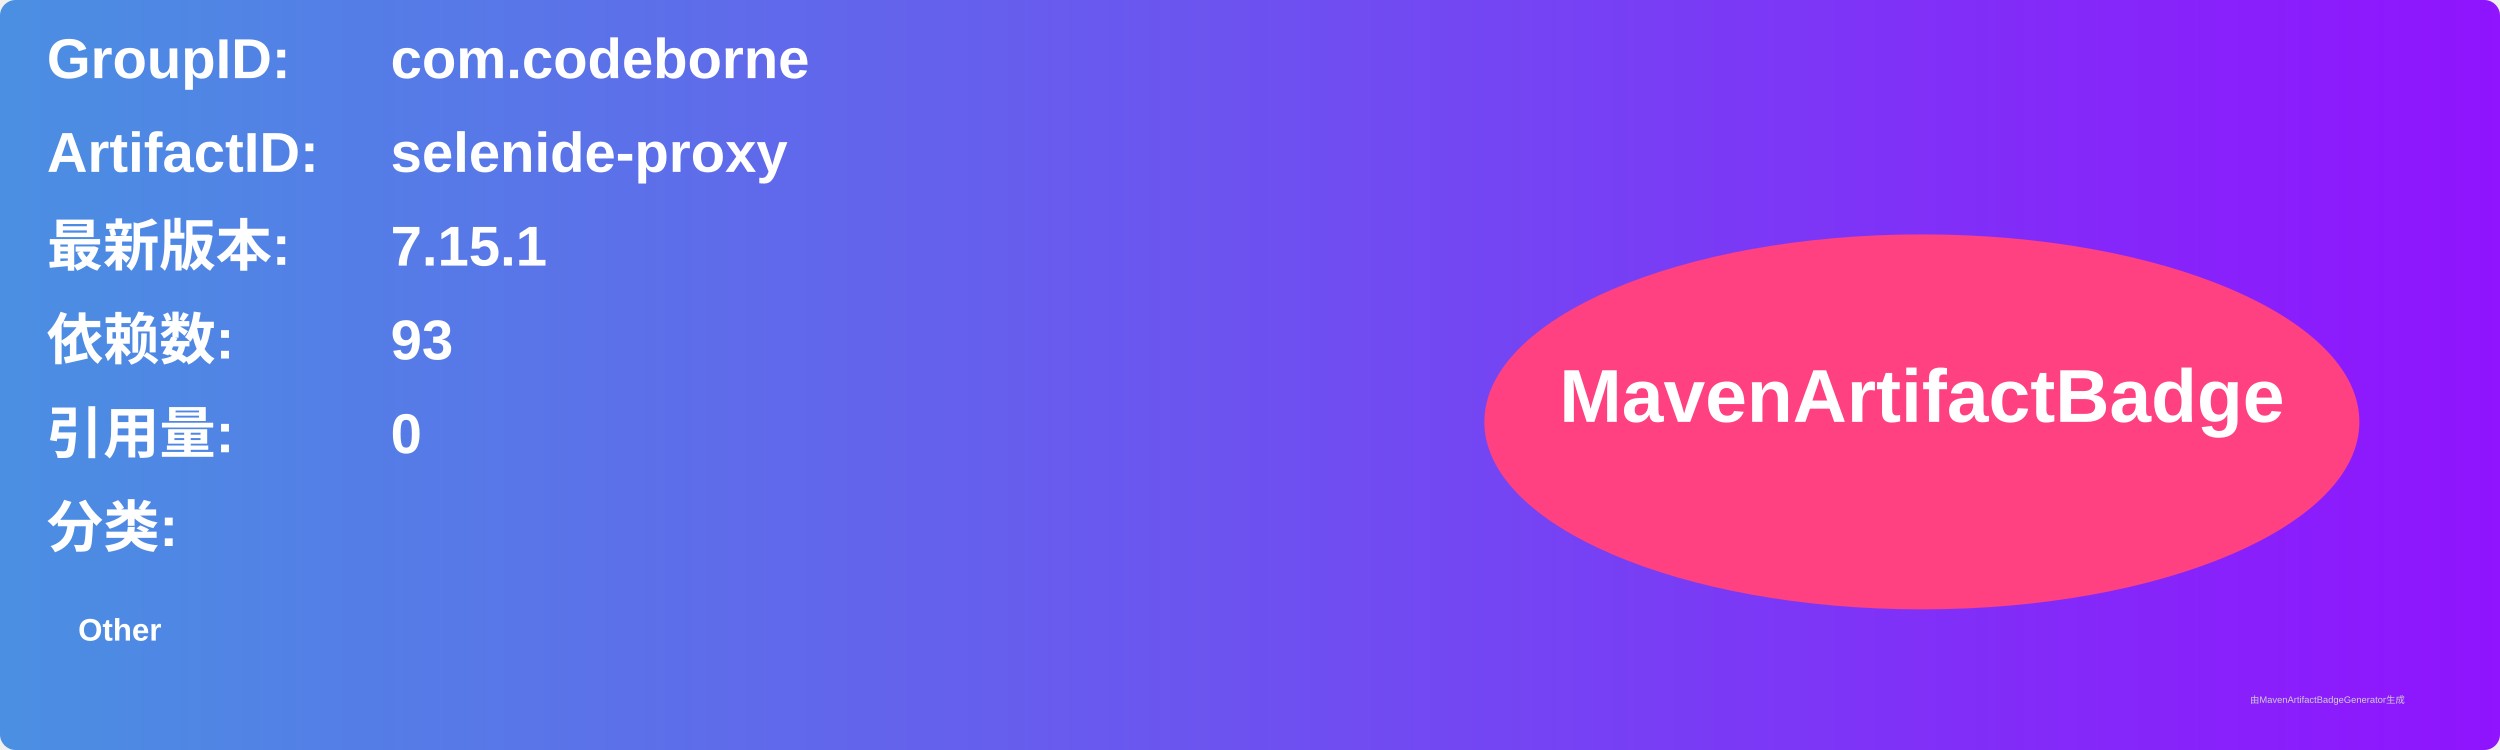
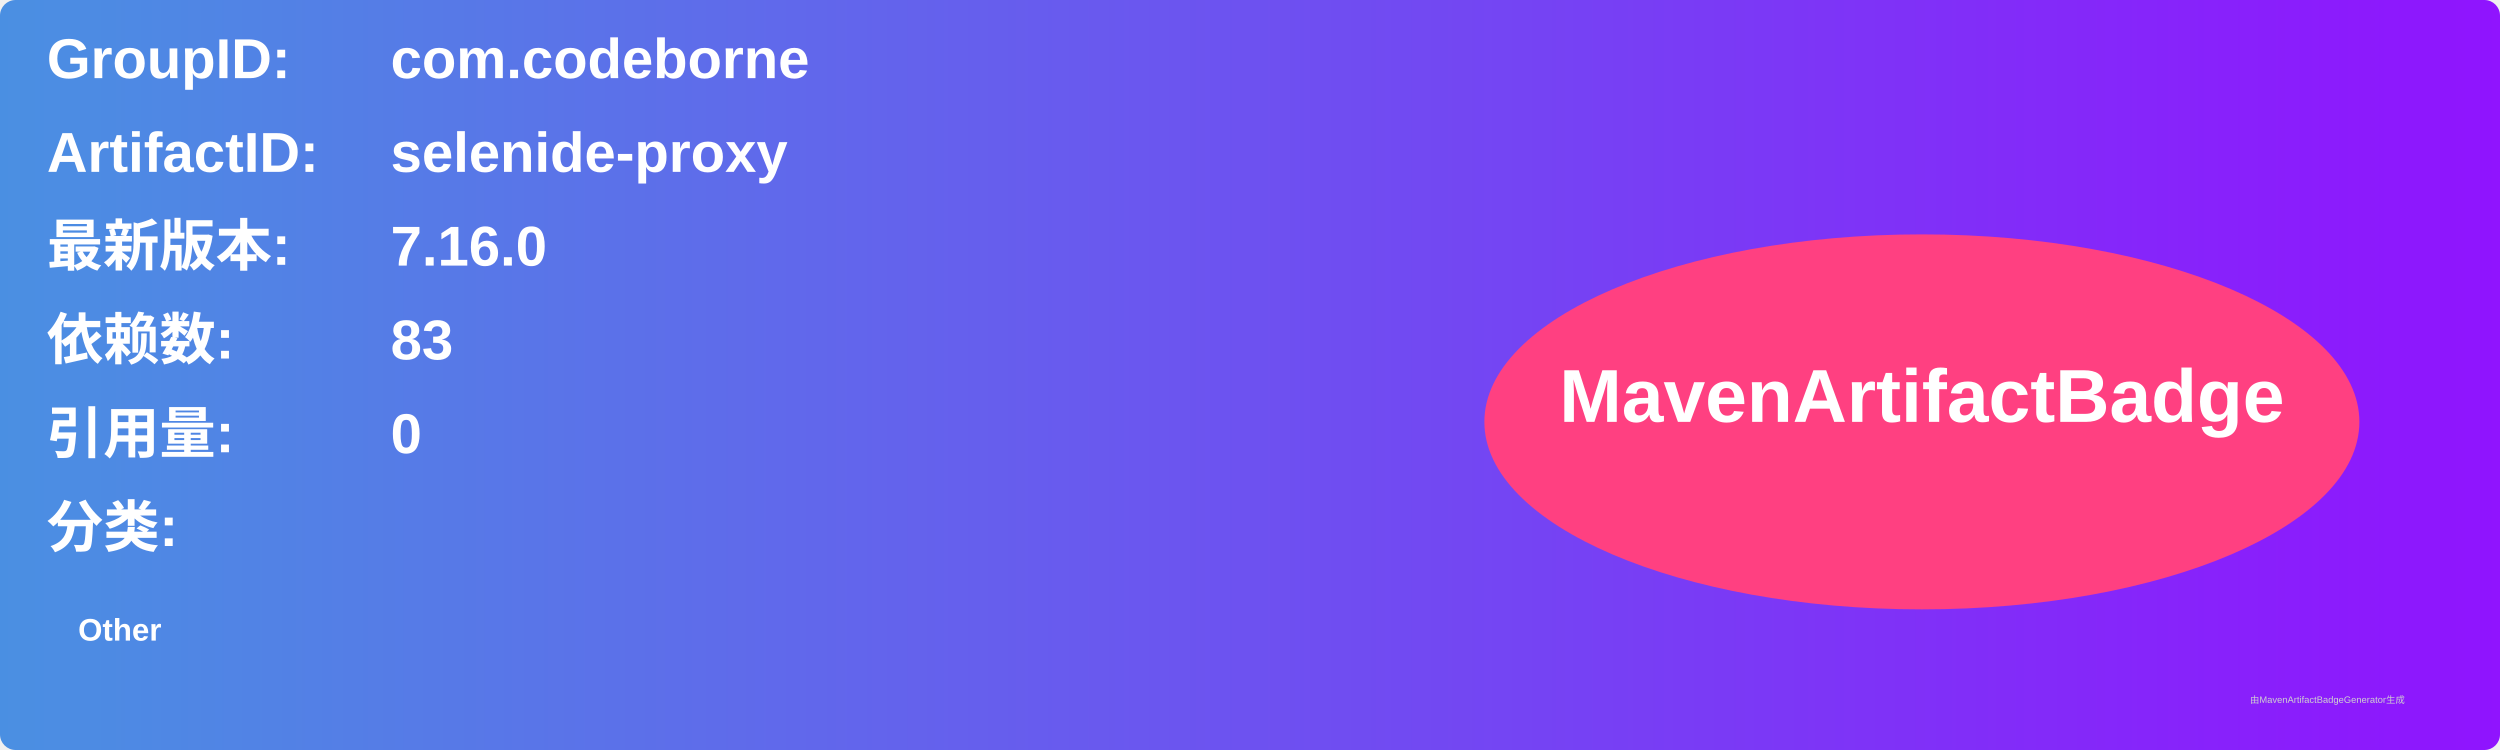
<svg xmlns="http://www.w3.org/2000/svg" width="800" height="240" viewBox="0 0 800 240">
  <linearGradient id="grad" x1="0%" y1="0%" x2="100%" y2="0%">
    <stop offset="0%" stop-color="#4a90e2" />
    <stop offset="100%" stop-color="#9013fe" />
  </linearGradient>
  <rect width="100%" height="100%" rx="5" ry="5" fill="url(#grad)" />
  <g transform="translate(15, 15)">
    <text x="0" y="10" font-family="Arial" font-size="18" fill="white" font-weight="bold" width="260">GroupID:</text>
    <text x="110" y="10" font-family="Arial" font-size="18" fill="white" font-weight="bold" width="460">com.codeborne</text>
    <text x="0" y="40" font-family="Arial" font-size="18" fill="white" font-weight="bold" width="260">ArtifactID:</text>
    <text x="110" y="40" font-family="Arial" font-size="18" fill="white" font-weight="bold" width="460">selenide-proxy</text>
    <text x="0" y="70" font-family="Arial" font-size="18" fill="white" font-weight="bold">最新版本:</text>
    <text x="110" y="70" font-family="Arial" font-size="18" fill="white" font-weight="bold">
-       <tspan font-weight="bold">7.15.1</tspan>
+       <tspan font-weight="bold">7.16.0</tspan>
    </text>
    <text x="0" y="100" font-family="Arial" font-size="18" fill="white" font-weight="bold">依赖数: </text>
    <text x="110" y="100" font-family="Arial" font-size="18" fill="white">
-       <tspan font-weight="bold">93</tspan>
+       <tspan font-weight="bold">83</tspan>
    </text>
    <text x="0" y="130" font-family="Arial" font-size="18" fill="white" font-weight="bold">引用量: </text>
    <text x="110" y="130" font-family="Arial" font-size="18" fill="white">
      <tspan font-weight="bold">0</tspan>
    </text>
    <text x="0" y="160" font-family="Arial" font-size="18" fill="white" font-weight="bold">分类:</text>
    <text x="10" y="190" font-family="Arial" font-size="10" fill="white">
      <tspan font-weight="bold">Other</tspan>
    </text>
    <ellipse cx="600" cy="120" rx="140" ry="60" fill="#ff4081" />
    <text x="600" y="120" text-anchor="middle" font-family="Arial" font-size="24" fill="white" font-weight="bold">MavenArtifactBadge</text>
  </g>
  <text x="720" y="225" font-family="Arial" font-size="3" fill="#d0d0d0">由MavenArtifactBadgeGenerator生成</text>
</svg>
